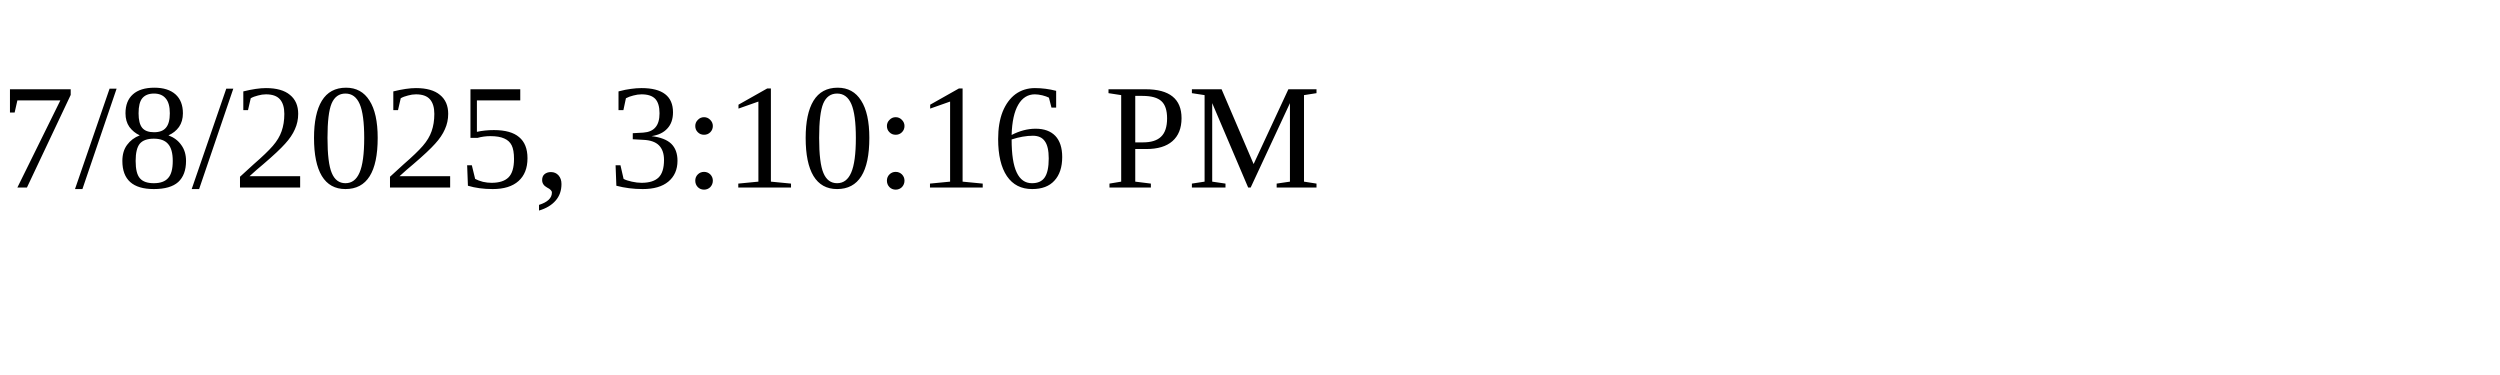
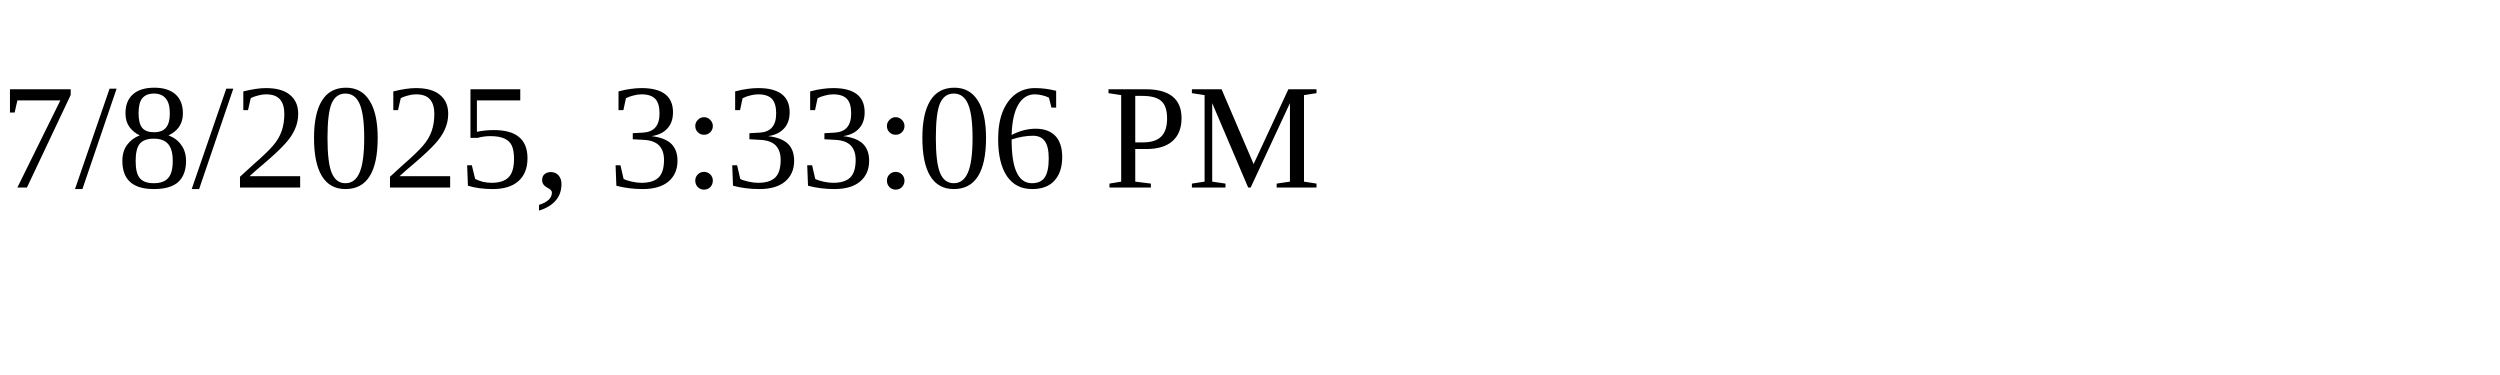
<svg xmlns="http://www.w3.org/2000/svg" height="30" width="200">
-   <text x="0" y="15">7/8/2025, 3:10:16 PM</text>
+   <text x="0" y="15">7/8/2025, 3:33:06 PM</text>
</svg>
